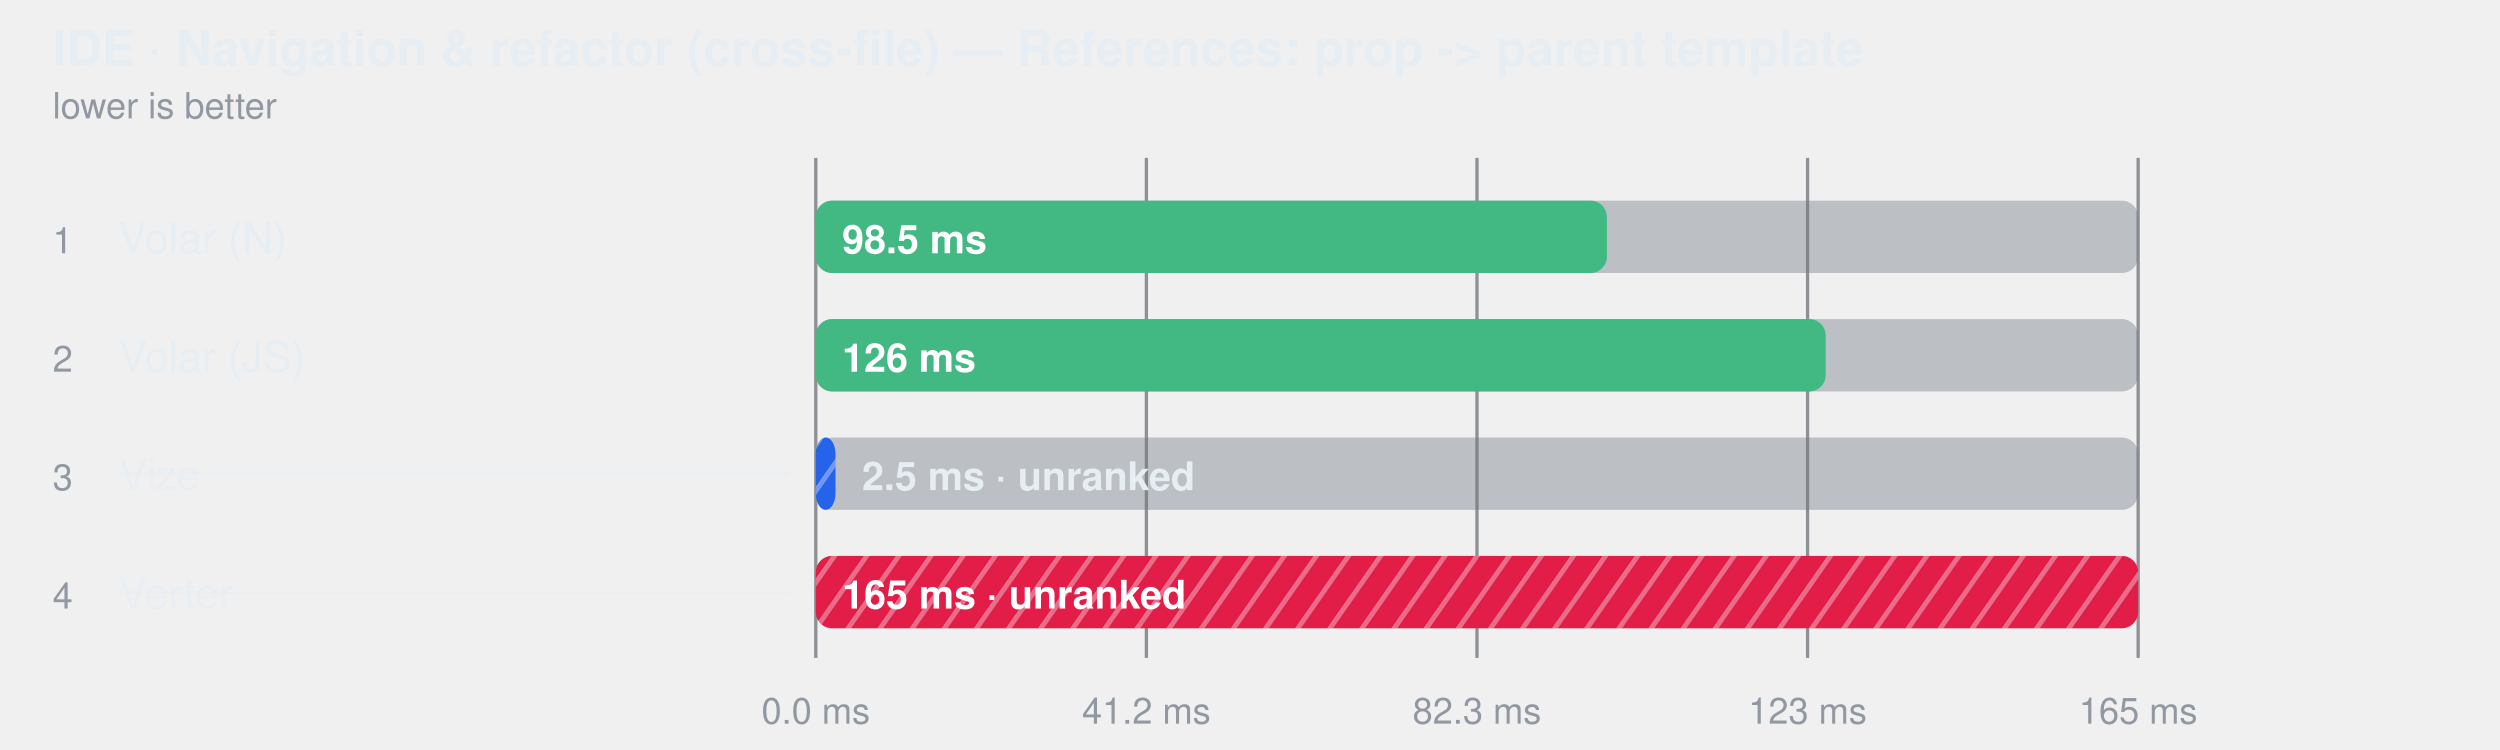
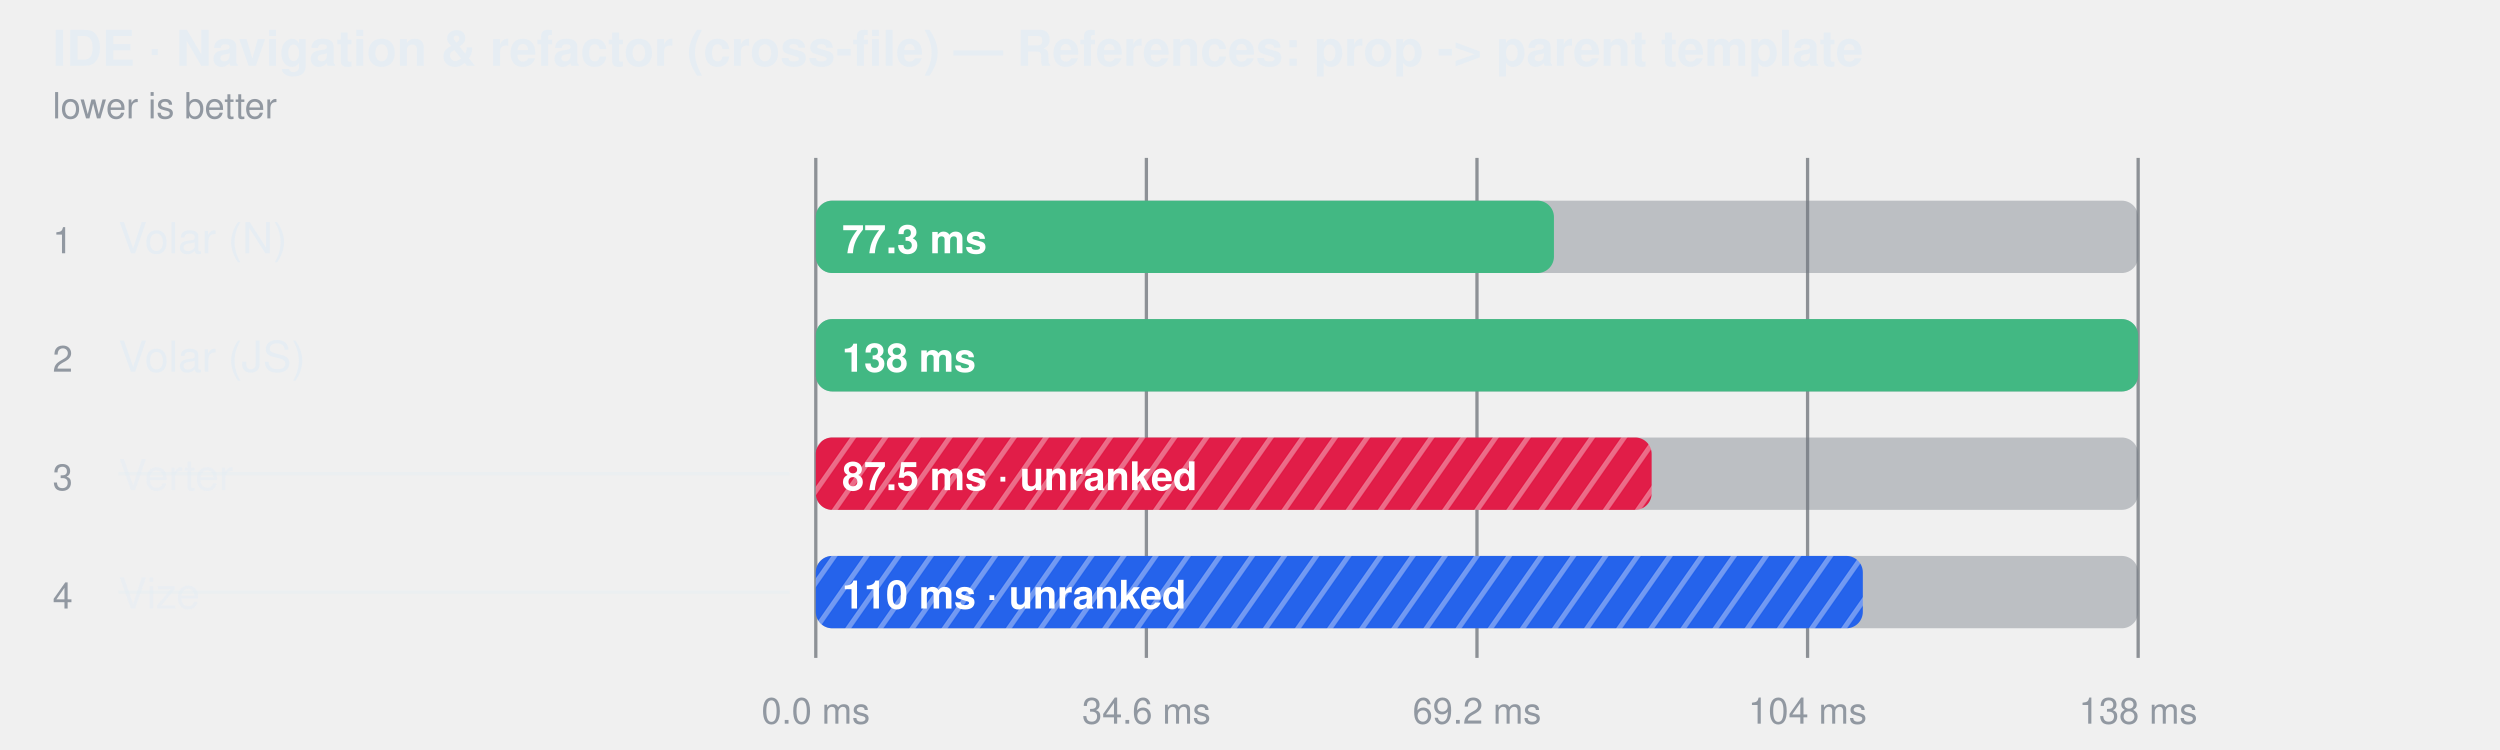
<svg xmlns="http://www.w3.org/2000/svg" width="760" height="228" viewBox="0 0 760 228" role="img" aria-label="IDE · Navigation &amp; refactor (cross-file) — References: prop -&gt; parent template">
  <style>
    text { font-family: -apple-system, BlinkMacSystemFont, "Segoe UI", Helvetica, Arial, sans-serif; }
  </style>
  <defs>
    <pattern id="hatch-2" width="8" height="8" patternUnits="userSpaceOnUse" patternTransform="rotate(35)">
-       <rect width="8" height="8" fill="#2563eb" />
+       <rect width="8" height="8" fill="#e11d48" />
      <line x1="0" y1="0" x2="0" y2="8" stroke="#fff" stroke-width="3" opacity="0.35" />
    </pattern>
    <pattern id="hatch-3" width="8" height="8" patternUnits="userSpaceOnUse" patternTransform="rotate(35)">
-       <rect width="8" height="8" fill="#e11d48" />
+       <rect width="8" height="8" fill="#2563eb" />
      <line x1="0" y1="0" x2="0" y2="8" stroke="#fff" stroke-width="3" opacity="0.35" />
    </pattern>
  </defs>
  <text fill="#e6edf3" x="16" y="20" font-size="15" font-weight="600">IDE · Navigation &amp; refactor (cross-file) — References: prop -&gt; parent template</text>
  <text fill="#9198a1" x="16" y="36" font-size="11">lower is better</text>
  <line x1="248" y1="48" x2="248" y2="200" stroke="#3d444d" stroke-opacity="0.55" />
  <text fill="#9198a1" x="248" y="220" text-anchor="middle" font-size="11">0.0 ms</text>
  <line x1="348.5" y1="48" x2="348.5" y2="200" stroke="#3d444d" stroke-opacity="0.55" />
-   <text fill="#9198a1" x="348.5" y="220" text-anchor="middle" font-size="11">41.2 ms</text>
+   <text fill="#9198a1" x="348.5" y="220" text-anchor="middle" font-size="11">34.6 ms</text>
  <line x1="449" y1="48" x2="449" y2="200" stroke="#3d444d" stroke-opacity="0.55" />
-   <text fill="#9198a1" x="449" y="220" text-anchor="middle" font-size="11">82.3 ms</text>
+   <text fill="#9198a1" x="449" y="220" text-anchor="middle" font-size="11">69.2 ms</text>
  <line x1="549.5" y1="48" x2="549.5" y2="200" stroke="#3d444d" stroke-opacity="0.55" />
-   <text fill="#9198a1" x="549.5" y="220" text-anchor="middle" font-size="11">123 ms</text>
+   <text fill="#9198a1" x="549.5" y="220" text-anchor="middle" font-size="11">104 ms</text>
  <line x1="650" y1="48" x2="650" y2="200" stroke="#3d444d" stroke-opacity="0.55" />
-   <text fill="#9198a1" x="650" y="220" text-anchor="middle" font-size="11">165 ms</text>
+   <text fill="#9198a1" x="650" y="220" text-anchor="middle" font-size="11">138 ms</text>
  <text fill="#9198a1" x="16" y="77" font-size="11">1</text>
  <text fill="#e6edf3" x="36" y="77" font-size="13">Volar (N)</text>
  <rect x="248" y="61" width="402" height="22" rx="5" fill="#6e768166" />
-   <rect x="248" y="61" width="240.5" height="22" rx="5" fill="#42b883" />
-   <text fill="#ffffff" x="256" y="77" font-size="12" font-weight="600">98.5 ms</text>
+   <rect x="248" y="61" width="224.4" height="22" rx="5" fill="#42b883" />
+   <text fill="#ffffff" x="256" y="77" font-size="12" font-weight="600">77.3 ms</text>
  <text fill="#9198a1" x="16" y="113" font-size="11">2</text>
  <text fill="#e6edf3" x="36" y="113" font-size="13">Volar (JS)</text>
  <rect x="248" y="97" width="402" height="22" rx="5" fill="#6e768166" />
-   <rect x="248" y="97" width="307.0" height="22" rx="5" fill="#42b883" />
-   <text fill="#ffffff" x="256" y="113" font-size="12" font-weight="600">126 ms</text>
+   <rect x="248" y="97" width="402.0" height="22" rx="5" fill="#42b883" />
+   <text fill="#ffffff" x="256" y="113" font-size="12" font-weight="600">138 ms</text>
  <text fill="#9198a1" x="16" y="149" font-size="11">3</text>
-   <text fill="#e6edf3" x="36" y="149" font-size="13" fill-opacity="0.62">Vize</text>
+   <text fill="#e6edf3" x="36" y="149" font-size="13" fill-opacity="0.62">Verter</text>
  <line x1="36" y1="144" x2="240" y2="144" stroke="#e6edf3" stroke-opacity="0.45" />
  <rect x="248" y="133" width="402" height="22" rx="5" fill="#6e768166" />
-   <rect x="248" y="133" width="6.0" height="22" rx="5" fill="url(#hatch-2)" />
-   <text fill="#e6edf3" x="262.04" y="149" font-size="12" font-weight="600">2.5 ms · unranked</text>
+   <rect x="248" y="133" width="254.1" height="22" rx="5" fill="url(#hatch-2)" />
+   <text fill="#ffffff" x="256" y="149" font-size="12" font-weight="600">87.5 ms · unranked</text>
  <text fill="#9198a1" x="16" y="185" font-size="11">4</text>
-   <text fill="#e6edf3" x="36" y="185" font-size="13" fill-opacity="0.62">Verter</text>
+   <text fill="#e6edf3" x="36" y="185" font-size="13" fill-opacity="0.62">Vize</text>
  <line x1="36" y1="180" x2="240" y2="180" stroke="#e6edf3" stroke-opacity="0.45" />
  <rect x="248" y="169" width="402" height="22" rx="5" fill="#6e768166" />
-   <rect x="248" y="169" width="402.0" height="22" rx="5" fill="url(#hatch-3)" />
-   <text fill="#ffffff" x="256" y="185" font-size="12" font-weight="600">165 ms · unranked</text>
+   <rect x="248" y="169" width="318.3" height="22" rx="5" fill="url(#hatch-3)" />
+   <text fill="#ffffff" x="256" y="185" font-size="12" font-weight="600">110 ms · unranked</text>
</svg>
